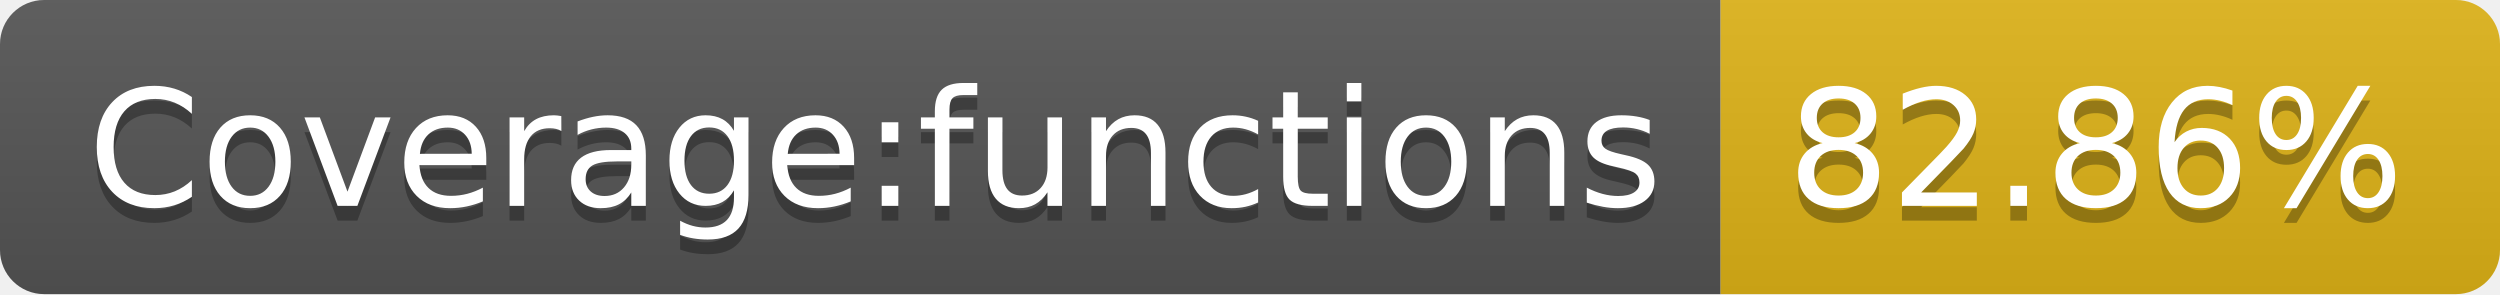
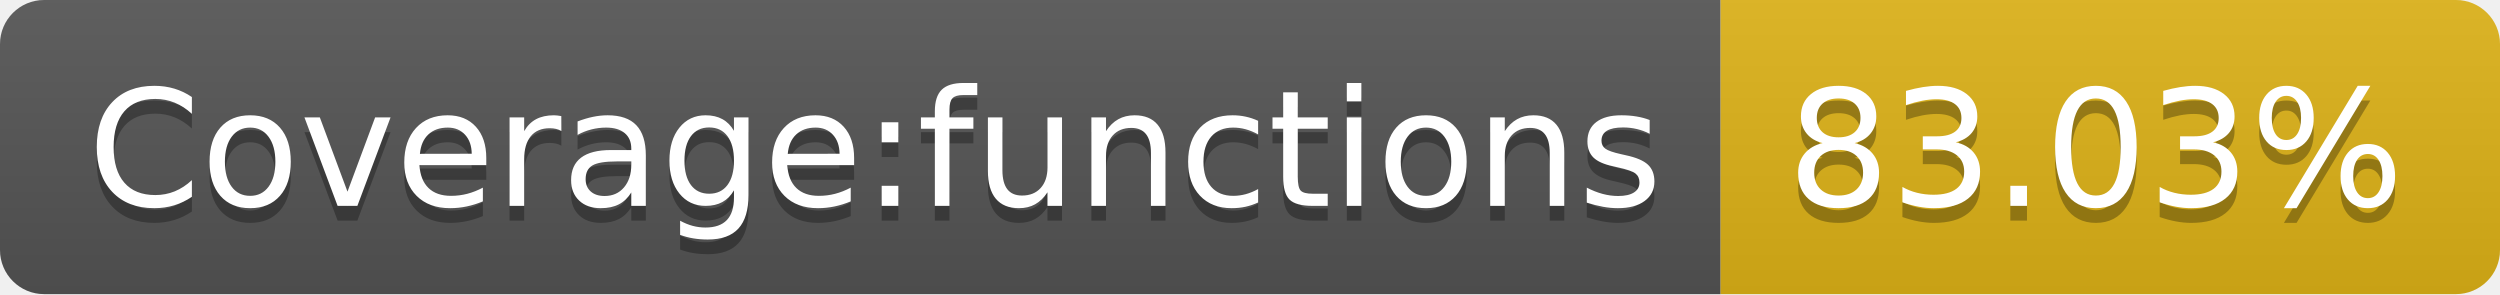
- <svg xmlns="http://www.w3.org/2000/svg" width="170" height="20" role="img" aria-label="Coverage:functions: 82.86%">
+ <svg xmlns="http://www.w3.org/2000/svg" width="170" height="20" role="img" aria-label="Coverage:functions: 83.03%">
  <linearGradient id="s" x2="0" y2="100%">
    <stop offset="0" stop-color="#bbb" stop-opacity=".1" />
    <stop offset="1" stop-opacity=".1" />
  </linearGradient>
  <clipPath id="r">
    <rect width="170" height="20" rx="3" fill="#fff" />
  </clipPath>
  <g clip-path="url(#r)">
    <rect width="117" height="20" fill="#555" />
    <rect x="117" width="53" height="20" fill="#dfb317" />
    <rect width="170" height="20" fill="url(#s)" />
  </g>
  <g fill="#fff" text-anchor="middle" font-family="Verdana,Geneva,DejaVu Sans,sans-serif" text-rendering="geometricPrecision" font-size="110">
    <text aria-hidden="true" x="595" y="150" fill="#010101" fill-opacity=".3" transform="scale(.1)" textLength="1070">Coverage:functions</text>
    <text x="595" y="140" transform="scale(.1)" fill="#fff" textLength="1070">Coverage:functions</text>
-     <text aria-hidden="true" x="1425" y="150" fill="#010101" fill-opacity=".3" transform="scale(.1)" textLength="430">82.86%</text>
-     <text x="1425" y="140" transform="scale(.1)" fill="#fff" textLength="430">82.86%</text>
+     <text aria-hidden="true" x="1425" y="150" fill="#010101" fill-opacity=".3" transform="scale(.1)" textLength="430">83.03%</text>
+     <text x="1425" y="140" transform="scale(.1)" fill="#fff" textLength="430">83.03%</text>
  </g>
</svg>
